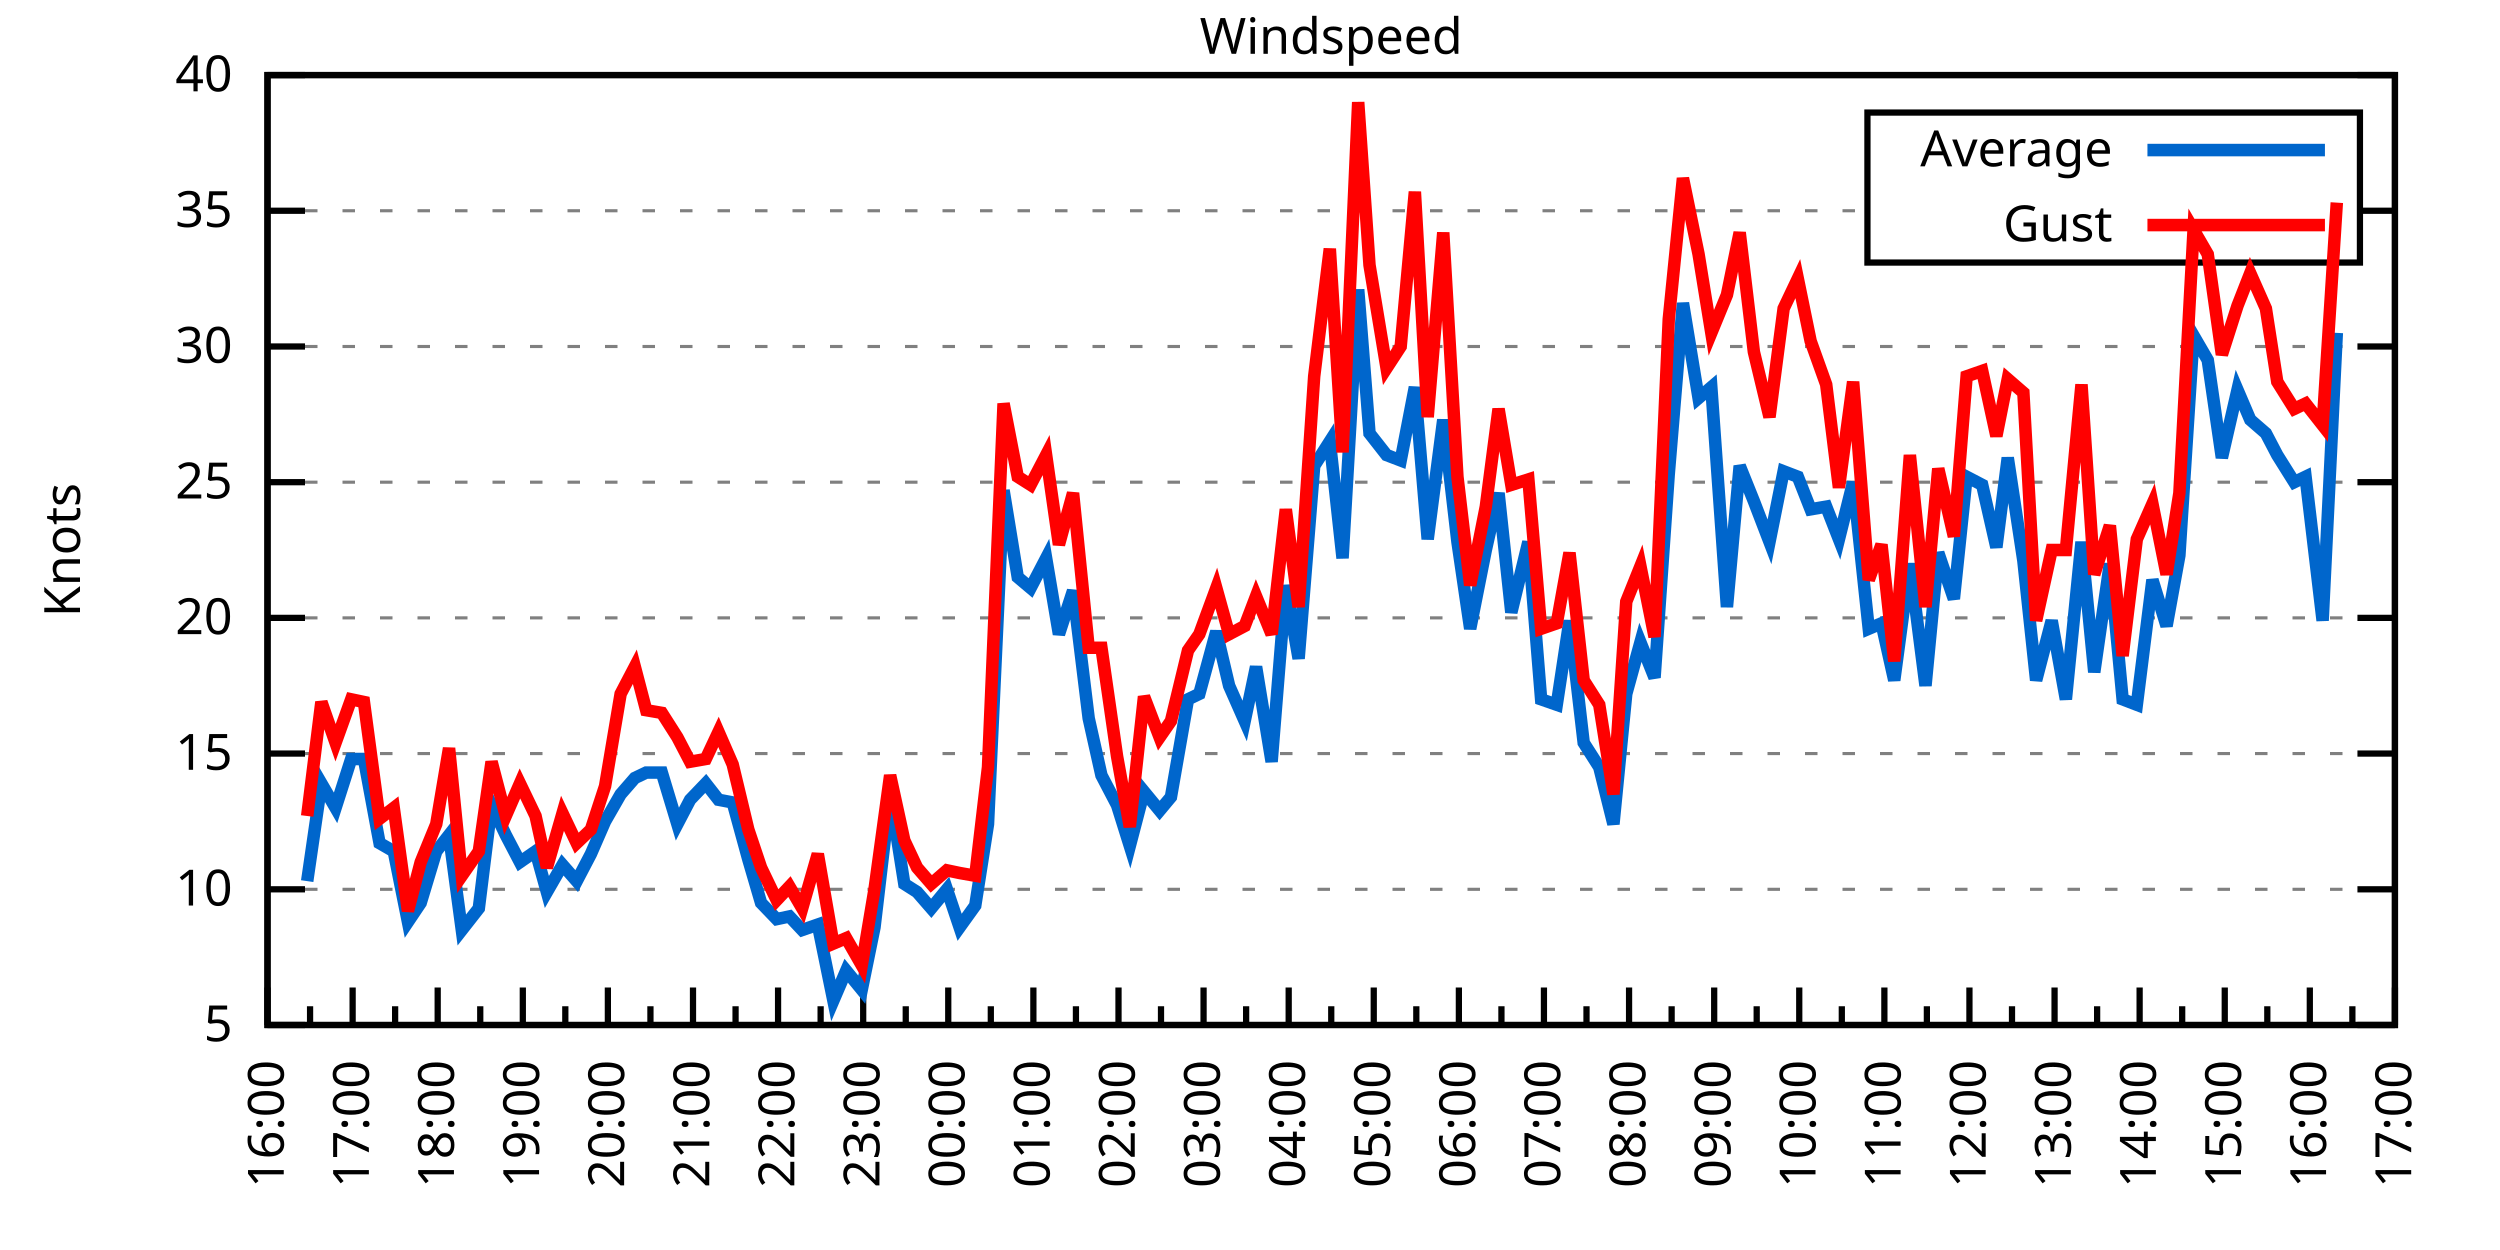
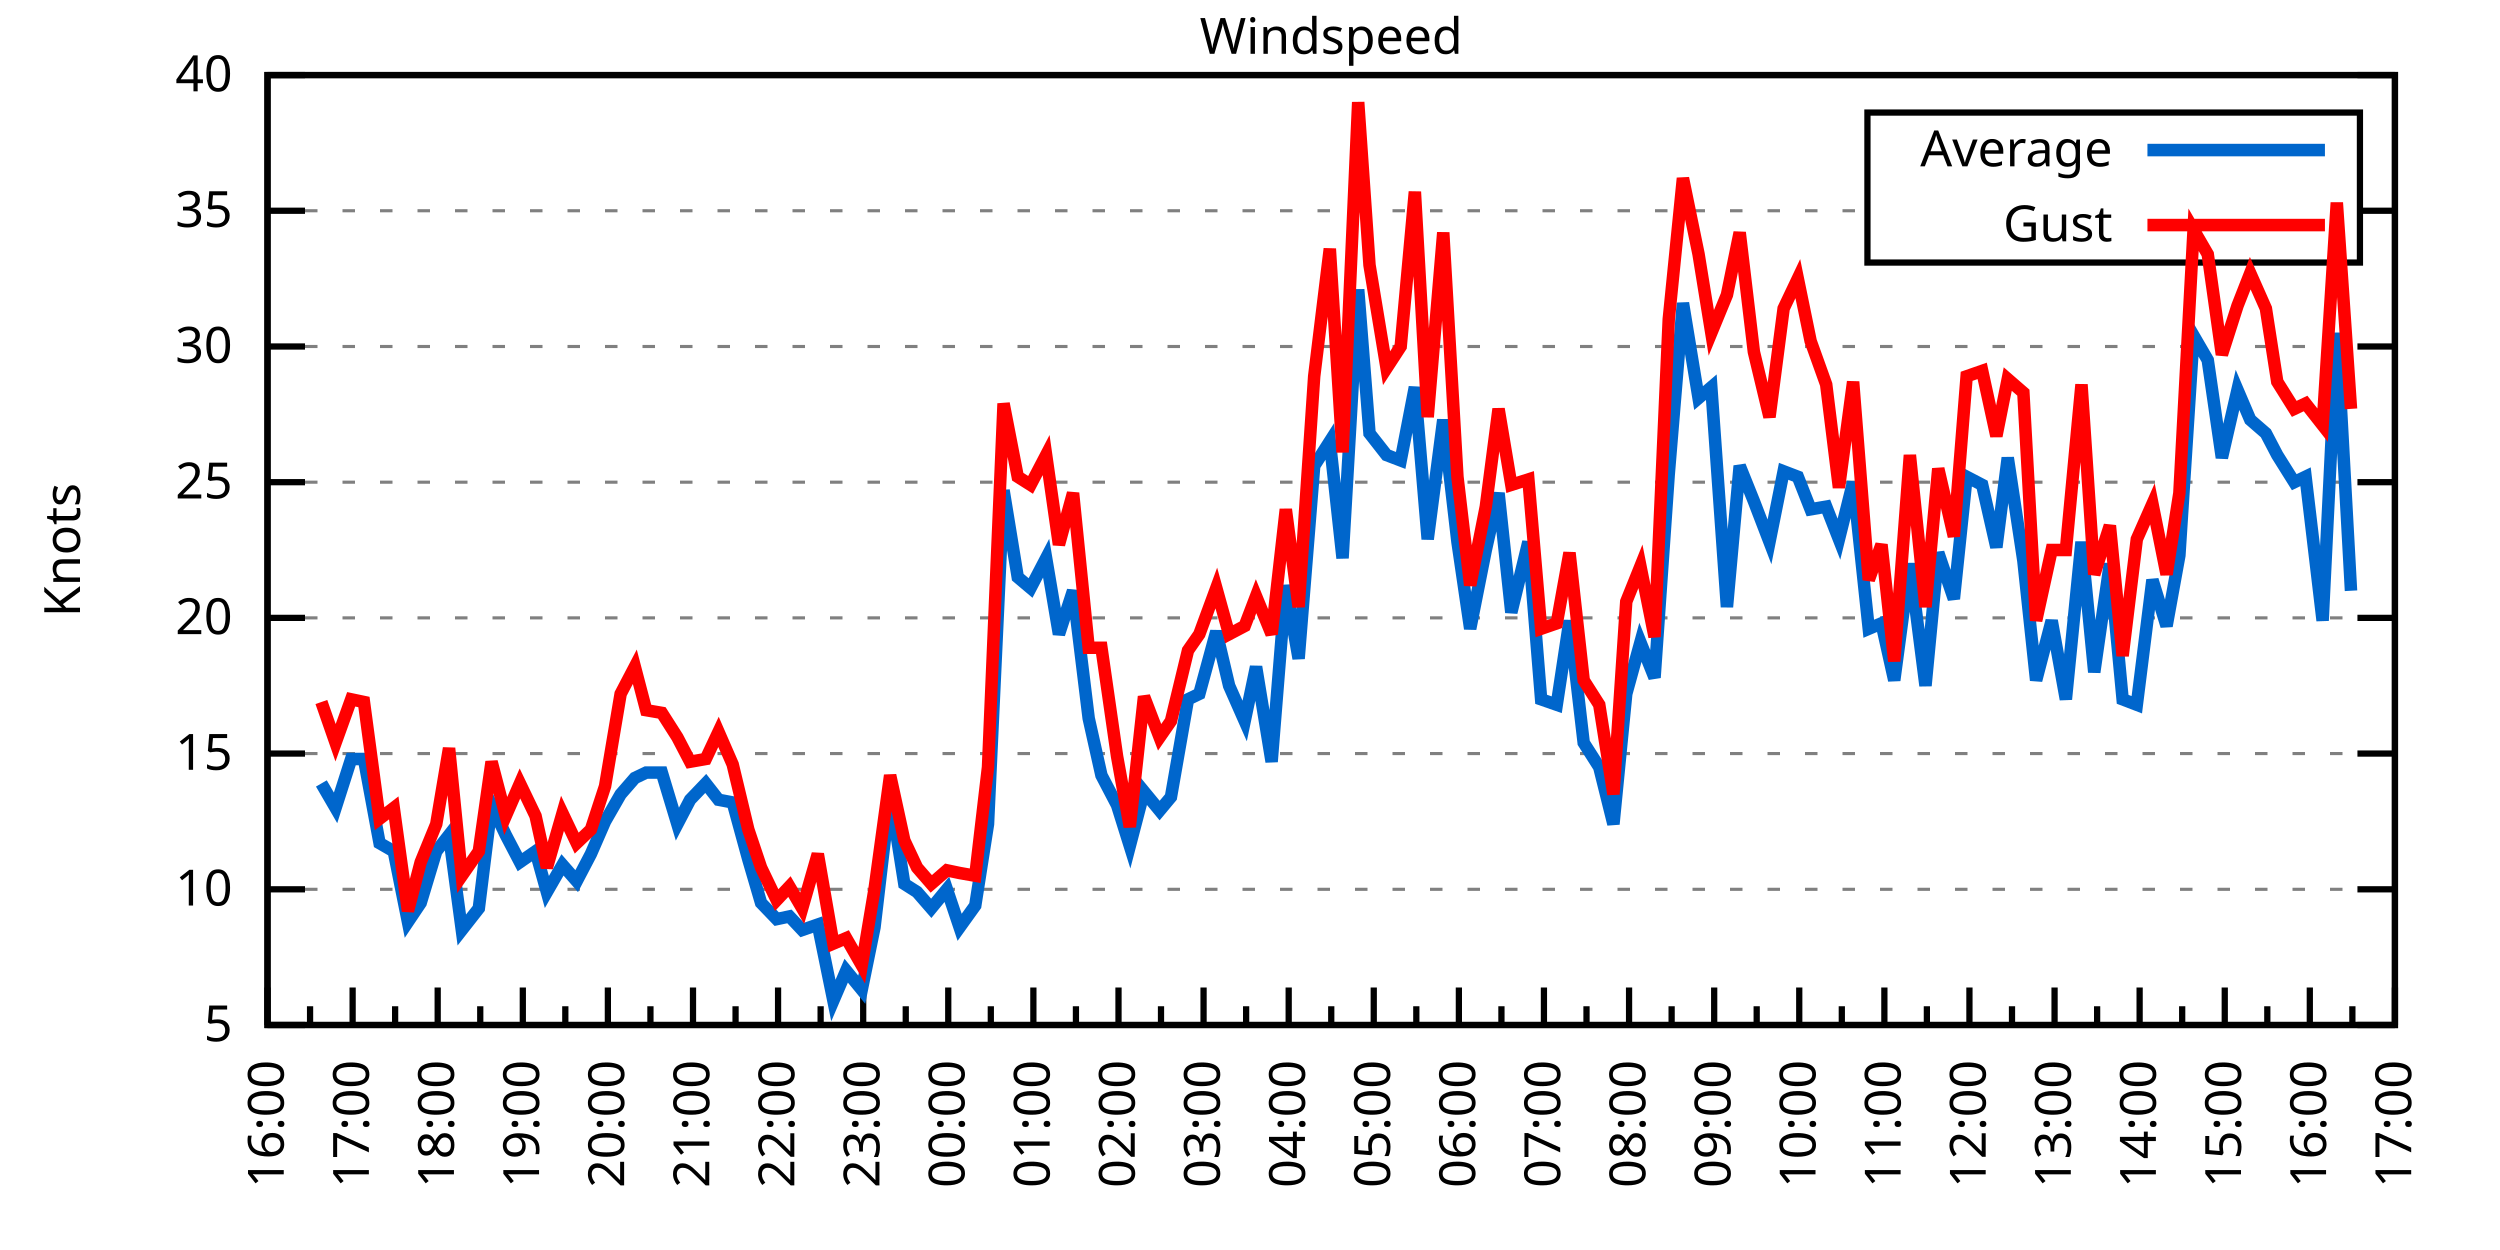
<svg xmlns="http://www.w3.org/2000/svg" xmlns:xlink="http://www.w3.org/1999/xlink" width="400" height="200" viewBox="0 0 400 200">
  <g id="gnuplot_canvas">
    <rect x="0" y="0" width="400" height="200" fill="none" />
    <defs>
      <circle id="gpDot" r="0.5" stroke-width="0.5" stroke="currentColor" />
      <path id="gpPt0" stroke-width="0.333" stroke="currentColor" d="M-1,0 h2 M0,-1 v2" />
      <path id="gpPt1" stroke-width="0.333" stroke="currentColor" d="M-1,-1 L1,1 M1,-1 L-1,1" />
      <path id="gpPt2" stroke-width="0.333" stroke="currentColor" d="M-1,0 L1,0 M0,-1 L0,1 M-1,-1 L1,1 M-1,1 L1,-1" />
      <rect id="gpPt3" stroke-width="0.333" stroke="currentColor" x="-1" y="-1" width="2" height="2" />
      <rect id="gpPt4" stroke-width="0.333" stroke="currentColor" fill="currentColor" x="-1" y="-1" width="2" height="2" />
      <circle id="gpPt5" stroke-width="0.333" stroke="currentColor" cx="0" cy="0" r="1" />
      <use xlink:href="#gpPt5" id="gpPt6" fill="currentColor" stroke="none" />
      <path id="gpPt7" stroke-width="0.333" stroke="currentColor" d="M0,-1.33 L-1.33,0.67 L1.33,0.67 z" />
      <use xlink:href="#gpPt7" id="gpPt8" fill="currentColor" stroke="none" />
      <use xlink:href="#gpPt7" id="gpPt9" stroke="currentColor" transform="rotate(180)" />
      <use xlink:href="#gpPt9" id="gpPt10" fill="currentColor" stroke="none" />
      <use xlink:href="#gpPt3" id="gpPt11" stroke="currentColor" transform="rotate(45)" />
      <use xlink:href="#gpPt11" id="gpPt12" fill="currentColor" stroke="none" />
      <path id="gpPt13" stroke-width="0.333" stroke="currentColor" d="M0,1.330 L1.265,0.411 L0.782,-1.067 L-0.782,-1.076 L-1.265,0.411 z" />
      <use xlink:href="#gpPt13" id="gpPt14" fill="currentColor" stroke="none" />
      <filter id="textbox" filterUnits="objectBoundingBox" x="0" y="0" height="1" width="1">
        <feFlood flood-color="white" flood-opacity="1" result="bgnd" />
        <feComposite in="SourceGraphic" in2="bgnd" operator="atop" />
      </filter>
      <filter id="greybox" filterUnits="objectBoundingBox" x="0" y="0" height="1" width="1">
        <feFlood flood-color="lightgrey" flood-opacity="1" result="grey" />
        <feComposite in="SourceGraphic" in2="grey" operator="atop" />
      </filter>
    </defs>
    <g fill="none" color="white" stroke="currentColor" stroke-width="1.00" stroke-linecap="butt" stroke-linejoin="miter">
</g>
    <g fill="none" color="black" stroke="currentColor" stroke-width="1.00" stroke-linecap="butt" stroke-linejoin="miter">
      <g stroke="none" shape-rendering="crispEdges">
        <polygon fill="rgb(255, 255, 255)" points="42.80,164.00 383.18,164.00 383.18,12.02 42.80,12.02 " />
      </g>
    </g>
    <g fill="none" color="black" stroke="currentColor" stroke-width="1.00" stroke-linecap="butt" stroke-linejoin="miter">
</g>
    <g fill="none" color="black" stroke="black" stroke-width="0.50" stroke-linecap="butt" stroke-linejoin="miter">
</g>
    <g fill="none" color="gray" stroke="currentColor" stroke-width="0.50" stroke-linecap="butt" stroke-linejoin="miter">
      <path stroke="gray" stroke-dasharray="2,4" class="gridline" d="M42.80,164.00 L383.19,164.00  " />
    </g>
    <g fill="none" color="gray" stroke="gray" stroke-width="1.00" stroke-linecap="butt" stroke-linejoin="miter">
</g>
    <g fill="none" color="black" stroke="currentColor" stroke-width="1.00" stroke-linecap="butt" stroke-linejoin="miter">
      <path stroke="black" d="M42.80,164.00 L48.80,164.00 M383.19,164.00 L377.19,164.00  " />
      <g transform="translate(37.20,166.60)" stroke="none" fill="black" font-family="Sans" font-size="8.00" text-anchor="end">
        <text>
          <tspan font-family="Sans"> 5</tspan>
        </text>
      </g>
    </g>
    <g fill="none" color="black" stroke="currentColor" stroke-width="1.00" stroke-linecap="butt" stroke-linejoin="miter">
</g>
    <g fill="none" color="black" stroke="black" stroke-width="0.50" stroke-linecap="butt" stroke-linejoin="miter">
</g>
    <g fill="none" color="gray" stroke="currentColor" stroke-width="0.50" stroke-linecap="butt" stroke-linejoin="miter">
      <path stroke="gray" stroke-dasharray="2,4" class="gridline" d="M42.80,142.29 L383.19,142.29  " />
    </g>
    <g fill="none" color="gray" stroke="gray" stroke-width="1.00" stroke-linecap="butt" stroke-linejoin="miter">
</g>
    <g fill="none" color="black" stroke="currentColor" stroke-width="1.00" stroke-linecap="butt" stroke-linejoin="miter">
      <path stroke="black" d="M42.80,142.29 L48.80,142.29 M383.19,142.29 L377.19,142.29  " />
      <g transform="translate(37.20,144.89)" stroke="none" fill="black" font-family="Sans" font-size="8.00" text-anchor="end">
        <text>
          <tspan font-family="Sans"> 10</tspan>
        </text>
      </g>
    </g>
    <g fill="none" color="black" stroke="currentColor" stroke-width="1.00" stroke-linecap="butt" stroke-linejoin="miter">
</g>
    <g fill="none" color="black" stroke="black" stroke-width="0.50" stroke-linecap="butt" stroke-linejoin="miter">
</g>
    <g fill="none" color="gray" stroke="currentColor" stroke-width="0.50" stroke-linecap="butt" stroke-linejoin="miter">
      <path stroke="gray" stroke-dasharray="2,4" class="gridline" d="M42.80,120.57 L383.19,120.57  " />
    </g>
    <g fill="none" color="gray" stroke="gray" stroke-width="1.00" stroke-linecap="butt" stroke-linejoin="miter">
</g>
    <g fill="none" color="black" stroke="currentColor" stroke-width="1.00" stroke-linecap="butt" stroke-linejoin="miter">
      <path stroke="black" d="M42.80,120.57 L48.80,120.57 M383.19,120.57 L377.19,120.57  " />
      <g transform="translate(37.20,123.17)" stroke="none" fill="black" font-family="Sans" font-size="8.00" text-anchor="end">
        <text>
          <tspan font-family="Sans"> 15</tspan>
        </text>
      </g>
    </g>
    <g fill="none" color="black" stroke="currentColor" stroke-width="1.00" stroke-linecap="butt" stroke-linejoin="miter">
</g>
    <g fill="none" color="black" stroke="black" stroke-width="0.50" stroke-linecap="butt" stroke-linejoin="miter">
</g>
    <g fill="none" color="gray" stroke="currentColor" stroke-width="0.50" stroke-linecap="butt" stroke-linejoin="miter">
      <path stroke="gray" stroke-dasharray="2,4" class="gridline" d="M42.80,98.86 L383.19,98.86  " />
    </g>
    <g fill="none" color="gray" stroke="gray" stroke-width="1.00" stroke-linecap="butt" stroke-linejoin="miter">
</g>
    <g fill="none" color="black" stroke="currentColor" stroke-width="1.00" stroke-linecap="butt" stroke-linejoin="miter">
      <path stroke="black" d="M42.80,98.86 L48.80,98.86 M383.19,98.86 L377.19,98.86  " />
      <g transform="translate(37.20,101.46)" stroke="none" fill="black" font-family="Sans" font-size="8.00" text-anchor="end">
        <text>
          <tspan font-family="Sans"> 20</tspan>
        </text>
      </g>
    </g>
    <g fill="none" color="black" stroke="currentColor" stroke-width="1.00" stroke-linecap="butt" stroke-linejoin="miter">
</g>
    <g fill="none" color="black" stroke="black" stroke-width="0.50" stroke-linecap="butt" stroke-linejoin="miter">
</g>
    <g fill="none" color="gray" stroke="currentColor" stroke-width="0.50" stroke-linecap="butt" stroke-linejoin="miter">
      <path stroke="gray" stroke-dasharray="2,4" class="gridline" d="M42.80,77.15 L383.19,77.15  " />
    </g>
    <g fill="none" color="gray" stroke="gray" stroke-width="1.00" stroke-linecap="butt" stroke-linejoin="miter">
</g>
    <g fill="none" color="black" stroke="currentColor" stroke-width="1.00" stroke-linecap="butt" stroke-linejoin="miter">
      <path stroke="black" d="M42.80,77.15 L48.80,77.15 M383.19,77.15 L377.19,77.15  " />
      <g transform="translate(37.20,79.75)" stroke="none" fill="black" font-family="Sans" font-size="8.00" text-anchor="end">
        <text>
          <tspan font-family="Sans"> 25</tspan>
        </text>
      </g>
    </g>
    <g fill="none" color="black" stroke="currentColor" stroke-width="1.00" stroke-linecap="butt" stroke-linejoin="miter">
</g>
    <g fill="none" color="black" stroke="black" stroke-width="0.50" stroke-linecap="butt" stroke-linejoin="miter">
</g>
    <g fill="none" color="gray" stroke="currentColor" stroke-width="0.50" stroke-linecap="butt" stroke-linejoin="miter">
      <path stroke="gray" stroke-dasharray="2,4" class="gridline" d="M42.80,55.44 L383.19,55.44  " />
    </g>
    <g fill="none" color="gray" stroke="gray" stroke-width="1.00" stroke-linecap="butt" stroke-linejoin="miter">
</g>
    <g fill="none" color="black" stroke="currentColor" stroke-width="1.00" stroke-linecap="butt" stroke-linejoin="miter">
      <path stroke="black" d="M42.80,55.44 L48.80,55.44 M383.19,55.44 L377.19,55.44  " />
      <g transform="translate(37.20,58.04)" stroke="none" fill="black" font-family="Sans" font-size="8.00" text-anchor="end">
        <text>
          <tspan font-family="Sans"> 30</tspan>
        </text>
      </g>
    </g>
    <g fill="none" color="black" stroke="currentColor" stroke-width="1.00" stroke-linecap="butt" stroke-linejoin="miter">
</g>
    <g fill="none" color="black" stroke="black" stroke-width="0.50" stroke-linecap="butt" stroke-linejoin="miter">
</g>
    <g fill="none" color="gray" stroke="currentColor" stroke-width="0.50" stroke-linecap="butt" stroke-linejoin="miter">
      <path stroke="gray" stroke-dasharray="2,4" class="gridline" d="M42.80,33.72 L298.79,33.72 M377.59,33.72 L383.19,33.72  " />
    </g>
    <g fill="none" color="gray" stroke="gray" stroke-width="1.00" stroke-linecap="butt" stroke-linejoin="miter">
</g>
    <g fill="none" color="black" stroke="currentColor" stroke-width="1.00" stroke-linecap="butt" stroke-linejoin="miter">
      <path stroke="black" d="M42.80,33.72 L48.80,33.72 M383.19,33.72 L377.19,33.72  " />
      <g transform="translate(37.20,36.32)" stroke="none" fill="black" font-family="Sans" font-size="8.00" text-anchor="end">
        <text>
          <tspan font-family="Sans"> 35</tspan>
        </text>
      </g>
    </g>
    <g fill="none" color="black" stroke="currentColor" stroke-width="1.00" stroke-linecap="butt" stroke-linejoin="miter">
</g>
    <g fill="none" color="black" stroke="black" stroke-width="0.50" stroke-linecap="butt" stroke-linejoin="miter">
</g>
    <g fill="none" color="gray" stroke="currentColor" stroke-width="0.50" stroke-linecap="butt" stroke-linejoin="miter">
      <path stroke="gray" stroke-dasharray="2,4" class="gridline" d="M42.80,12.01 L383.19,12.01  " />
    </g>
    <g fill="none" color="gray" stroke="gray" stroke-width="1.00" stroke-linecap="butt" stroke-linejoin="miter">
</g>
    <g fill="none" color="black" stroke="currentColor" stroke-width="1.00" stroke-linecap="butt" stroke-linejoin="miter">
      <path stroke="black" d="M42.80,12.01 L48.80,12.01 M383.19,12.01 L377.19,12.01  " />
      <g transform="translate(37.20,14.61)" stroke="none" fill="black" font-family="Sans" font-size="8.00" text-anchor="end">
        <text>
          <tspan font-family="Sans"> 40</tspan>
        </text>
      </g>
    </g>
    <g fill="none" color="black" stroke="currentColor" stroke-width="1.00" stroke-linecap="butt" stroke-linejoin="miter">
      <path stroke="black" d="M42.80,164.00 L42.80,158.00  " />
      <g transform="translate(45.40,169.60) rotate(270)" stroke="none" fill="black" font-family="Sans" font-size="8.00" text-anchor="end">
        <text>
          <tspan font-family="Sans">16:00</tspan>
        </text>
      </g>
    </g>
    <g fill="none" color="black" stroke="currentColor" stroke-width="1.00" stroke-linecap="butt" stroke-linejoin="miter">
      <path stroke="black" d="M49.61,164.00 L49.61,161.00 M56.42,164.00 L56.42,158.00  " />
      <g transform="translate(59.02,169.60) rotate(270)" stroke="none" fill="black" font-family="Sans" font-size="8.00" text-anchor="end">
        <text>
          <tspan font-family="Sans">17:00</tspan>
        </text>
      </g>
    </g>
    <g fill="none" color="black" stroke="currentColor" stroke-width="1.00" stroke-linecap="butt" stroke-linejoin="miter">
      <path stroke="black" d="M63.22,164.00 L63.22,161.00 M70.03,164.00 L70.03,158.00  " />
      <g transform="translate(72.63,169.60) rotate(270)" stroke="none" fill="black" font-family="Sans" font-size="8.00" text-anchor="end">
        <text>
          <tspan font-family="Sans">18:00</tspan>
        </text>
      </g>
    </g>
    <g fill="none" color="black" stroke="currentColor" stroke-width="1.00" stroke-linecap="butt" stroke-linejoin="miter">
      <path stroke="black" d="M76.84,164.00 L76.84,161.00 M83.65,164.00 L83.65,158.00  " />
      <g transform="translate(86.25,169.60) rotate(270)" stroke="none" fill="black" font-family="Sans" font-size="8.00" text-anchor="end">
        <text>
          <tspan font-family="Sans">19:00</tspan>
        </text>
      </g>
    </g>
    <g fill="none" color="black" stroke="currentColor" stroke-width="1.00" stroke-linecap="butt" stroke-linejoin="miter">
      <path stroke="black" d="M90.45,164.00 L90.45,161.00 M97.26,164.00 L97.26,158.00  " />
      <g transform="translate(99.86,169.60) rotate(270)" stroke="none" fill="black" font-family="Sans" font-size="8.00" text-anchor="end">
        <text>
          <tspan font-family="Sans">20:00</tspan>
        </text>
      </g>
    </g>
    <g fill="none" color="black" stroke="currentColor" stroke-width="1.00" stroke-linecap="butt" stroke-linejoin="miter">
      <path stroke="black" d="M104.07,164.00 L104.07,161.00 M110.88,164.00 L110.88,158.00  " />
      <g transform="translate(113.48,169.60) rotate(270)" stroke="none" fill="black" font-family="Sans" font-size="8.00" text-anchor="end">
        <text>
          <tspan font-family="Sans">21:00</tspan>
        </text>
      </g>
    </g>
    <g fill="none" color="black" stroke="currentColor" stroke-width="1.00" stroke-linecap="butt" stroke-linejoin="miter">
      <path stroke="black" d="M117.69,164.00 L117.69,161.00 M124.49,164.00 L124.49,158.00  " />
      <g transform="translate(127.09,169.60) rotate(270)" stroke="none" fill="black" font-family="Sans" font-size="8.00" text-anchor="end">
        <text>
          <tspan font-family="Sans">22:00</tspan>
        </text>
      </g>
    </g>
    <g fill="none" color="black" stroke="currentColor" stroke-width="1.00" stroke-linecap="butt" stroke-linejoin="miter">
      <path stroke="black" d="M131.30,164.00 L131.30,161.00 M138.11,164.00 L138.11,158.00  " />
      <g transform="translate(140.71,169.60) rotate(270)" stroke="none" fill="black" font-family="Sans" font-size="8.00" text-anchor="end">
        <text>
          <tspan font-family="Sans">23:00</tspan>
        </text>
      </g>
    </g>
    <g fill="none" color="black" stroke="currentColor" stroke-width="1.00" stroke-linecap="butt" stroke-linejoin="miter">
      <path stroke="black" d="M144.92,164.00 L144.92,161.00 M151.72,164.00 L151.72,158.00  " />
      <g transform="translate(154.32,169.60) rotate(270)" stroke="none" fill="black" font-family="Sans" font-size="8.00" text-anchor="end">
        <text>
          <tspan font-family="Sans">00:00</tspan>
        </text>
      </g>
    </g>
    <g fill="none" color="black" stroke="currentColor" stroke-width="1.00" stroke-linecap="butt" stroke-linejoin="miter">
      <path stroke="black" d="M158.53,164.00 L158.53,161.00 M165.34,164.00 L165.34,158.00  " />
      <g transform="translate(167.94,169.60) rotate(270)" stroke="none" fill="black" font-family="Sans" font-size="8.00" text-anchor="end">
        <text>
          <tspan font-family="Sans">01:00</tspan>
        </text>
      </g>
    </g>
    <g fill="none" color="black" stroke="currentColor" stroke-width="1.00" stroke-linecap="butt" stroke-linejoin="miter">
      <path stroke="black" d="M172.15,164.00 L172.15,161.00 M178.96,164.00 L178.96,158.00  " />
      <g transform="translate(181.56,169.60) rotate(270)" stroke="none" fill="black" font-family="Sans" font-size="8.00" text-anchor="end">
        <text>
          <tspan font-family="Sans">02:00</tspan>
        </text>
      </g>
    </g>
    <g fill="none" color="black" stroke="currentColor" stroke-width="1.00" stroke-linecap="butt" stroke-linejoin="miter">
      <path stroke="black" d="M185.76,164.00 L185.76,161.00 M192.57,164.00 L192.57,158.00  " />
      <g transform="translate(195.17,169.60) rotate(270)" stroke="none" fill="black" font-family="Sans" font-size="8.00" text-anchor="end">
        <text>
          <tspan font-family="Sans">03:00</tspan>
        </text>
      </g>
    </g>
    <g fill="none" color="black" stroke="currentColor" stroke-width="1.00" stroke-linecap="butt" stroke-linejoin="miter">
      <path stroke="black" d="M199.38,164.00 L199.38,161.00 M206.19,164.00 L206.19,158.00  " />
      <g transform="translate(208.79,169.60) rotate(270)" stroke="none" fill="black" font-family="Sans" font-size="8.00" text-anchor="end">
        <text>
          <tspan font-family="Sans">04:00</tspan>
        </text>
      </g>
    </g>
    <g fill="none" color="black" stroke="currentColor" stroke-width="1.00" stroke-linecap="butt" stroke-linejoin="miter">
      <path stroke="black" d="M213.00,164.00 L213.00,161.00 M219.80,164.00 L219.80,158.00  " />
      <g transform="translate(222.40,169.60) rotate(270)" stroke="none" fill="black" font-family="Sans" font-size="8.00" text-anchor="end">
        <text>
          <tspan font-family="Sans">05:00</tspan>
        </text>
      </g>
    </g>
    <g fill="none" color="black" stroke="currentColor" stroke-width="1.00" stroke-linecap="butt" stroke-linejoin="miter">
      <path stroke="black" d="M226.61,164.00 L226.61,161.00 M233.42,164.00 L233.42,158.00  " />
      <g transform="translate(236.02,169.60) rotate(270)" stroke="none" fill="black" font-family="Sans" font-size="8.00" text-anchor="end">
        <text>
          <tspan font-family="Sans">06:00</tspan>
        </text>
      </g>
    </g>
    <g fill="none" color="black" stroke="currentColor" stroke-width="1.00" stroke-linecap="butt" stroke-linejoin="miter">
      <path stroke="black" d="M240.23,164.00 L240.23,161.00 M247.03,164.00 L247.03,158.00  " />
      <g transform="translate(249.63,169.60) rotate(270)" stroke="none" fill="black" font-family="Sans" font-size="8.00" text-anchor="end">
        <text>
          <tspan font-family="Sans">07:00</tspan>
        </text>
      </g>
    </g>
    <g fill="none" color="black" stroke="currentColor" stroke-width="1.00" stroke-linecap="butt" stroke-linejoin="miter">
      <path stroke="black" d="M253.84,164.00 L253.84,161.00 M260.65,164.00 L260.65,158.00  " />
      <g transform="translate(263.25,169.60) rotate(270)" stroke="none" fill="black" font-family="Sans" font-size="8.00" text-anchor="end">
        <text>
          <tspan font-family="Sans">08:00</tspan>
        </text>
      </g>
    </g>
    <g fill="none" color="black" stroke="currentColor" stroke-width="1.00" stroke-linecap="butt" stroke-linejoin="miter">
      <path stroke="black" d="M267.46,164.00 L267.46,161.00 M274.27,164.00 L274.27,158.00  " />
      <g transform="translate(276.87,169.60) rotate(270)" stroke="none" fill="black" font-family="Sans" font-size="8.00" text-anchor="end">
        <text>
          <tspan font-family="Sans">09:00</tspan>
        </text>
      </g>
    </g>
    <g fill="none" color="black" stroke="currentColor" stroke-width="1.00" stroke-linecap="butt" stroke-linejoin="miter">
      <path stroke="black" d="M281.07,164.00 L281.07,161.00 M287.88,164.00 L287.88,158.00  " />
      <g transform="translate(290.48,169.60) rotate(270)" stroke="none" fill="black" font-family="Sans" font-size="8.00" text-anchor="end">
        <text>
          <tspan font-family="Sans">10:00</tspan>
        </text>
      </g>
    </g>
    <g fill="none" color="black" stroke="currentColor" stroke-width="1.00" stroke-linecap="butt" stroke-linejoin="miter">
      <path stroke="black" d="M294.69,164.00 L294.69,161.00 M301.50,164.00 L301.50,158.00  " />
      <g transform="translate(304.10,169.60) rotate(270)" stroke="none" fill="black" font-family="Sans" font-size="8.00" text-anchor="end">
        <text>
          <tspan font-family="Sans">11:00</tspan>
        </text>
      </g>
    </g>
    <g fill="none" color="black" stroke="currentColor" stroke-width="1.00" stroke-linecap="butt" stroke-linejoin="miter">
      <path stroke="black" d="M308.30,164.00 L308.30,161.00 M315.11,164.00 L315.11,158.00  " />
      <g transform="translate(317.71,169.60) rotate(270)" stroke="none" fill="black" font-family="Sans" font-size="8.00" text-anchor="end">
        <text>
          <tspan font-family="Sans">12:00</tspan>
        </text>
      </g>
    </g>
    <g fill="none" color="black" stroke="currentColor" stroke-width="1.00" stroke-linecap="butt" stroke-linejoin="miter">
      <path stroke="black" d="M321.92,164.00 L321.92,161.00 M328.73,164.00 L328.73,158.00  " />
      <g transform="translate(331.33,169.60) rotate(270)" stroke="none" fill="black" font-family="Sans" font-size="8.00" text-anchor="end">
        <text>
          <tspan font-family="Sans">13:00</tspan>
        </text>
      </g>
    </g>
    <g fill="none" color="black" stroke="currentColor" stroke-width="1.00" stroke-linecap="butt" stroke-linejoin="miter">
      <path stroke="black" d="M335.54,164.00 L335.54,161.00 M342.34,164.00 L342.34,158.00  " />
      <g transform="translate(344.94,169.60) rotate(270)" stroke="none" fill="black" font-family="Sans" font-size="8.00" text-anchor="end">
        <text>
          <tspan font-family="Sans">14:00</tspan>
        </text>
      </g>
    </g>
    <g fill="none" color="black" stroke="currentColor" stroke-width="1.00" stroke-linecap="butt" stroke-linejoin="miter">
      <path stroke="black" d="M349.15,164.00 L349.15,161.00 M355.96,164.00 L355.96,158.00  " />
      <g transform="translate(358.56,169.60) rotate(270)" stroke="none" fill="black" font-family="Sans" font-size="8.00" text-anchor="end">
        <text>
          <tspan font-family="Sans">15:00</tspan>
        </text>
      </g>
    </g>
    <g fill="none" color="black" stroke="currentColor" stroke-width="1.00" stroke-linecap="butt" stroke-linejoin="miter">
      <path stroke="black" d="M362.77,164.00 L362.77,161.00 M369.57,164.00 L369.57,158.00  " />
      <g transform="translate(372.17,169.60) rotate(270)" stroke="none" fill="black" font-family="Sans" font-size="8.00" text-anchor="end">
        <text>
          <tspan font-family="Sans">16:00</tspan>
        </text>
      </g>
    </g>
    <g fill="none" color="black" stroke="currentColor" stroke-width="1.00" stroke-linecap="butt" stroke-linejoin="miter">
      <path stroke="black" d="M376.38,164.00 L376.38,161.00 M383.19,164.00 L383.19,158.00  " />
      <g transform="translate(385.79,169.60) rotate(270)" stroke="none" fill="black" font-family="Sans" font-size="8.00" text-anchor="end">
        <text>
          <tspan font-family="Sans">17:00</tspan>
        </text>
      </g>
    </g>
    <g fill="none" color="black" stroke="currentColor" stroke-width="1.00" stroke-linecap="butt" stroke-linejoin="miter">
</g>
    <g fill="none" color="black" stroke="currentColor" stroke-width="1.00" stroke-linecap="butt" stroke-linejoin="miter">
      <path stroke="black" d="M42.80,12.01 L42.80,164.00 L383.19,164.00 L383.19,12.01 L42.80,12.01 Z  " />
    </g>
    <g fill="none" color="black" stroke="currentColor" stroke-width="1.00" stroke-linecap="butt" stroke-linejoin="miter">
      <g transform="translate(12.80,88.01) rotate(270)" stroke="none" fill="black" font-family="Sans" font-size="8.00" text-anchor="middle">
        <text>
          <tspan font-family="Sans">Knots</tspan>
        </text>
      </g>
    </g>
    <g fill="none" color="black" stroke="currentColor" stroke-width="1.00" stroke-linecap="butt" stroke-linejoin="miter">
</g>
    <g fill="none" color="black" stroke="currentColor" stroke-width="1.00" stroke-linecap="butt" stroke-linejoin="miter">
      <path stroke="black" d="M298.79,42.01 L298.79,18.01 L377.59,18.01 L377.59,42.01 L298.79,42.01 Z  " />
    </g>
    <g id="Windspeed_plot_1">
      <g fill="none" color="white" stroke="black" stroke-width="2.00" stroke-linecap="butt" stroke-linejoin="miter">
</g>
      <g fill="none" color="black" stroke="currentColor" stroke-width="2.00" stroke-linecap="butt" stroke-linejoin="miter">
        <g transform="translate(337.99,26.61)" stroke="none" fill="black" font-family="Sans" font-size="8.00" text-anchor="end">
          <text>
            <tspan font-family="Sans">Average</tspan>
          </text>
        </g>
      </g>
      <g fill="none" color="black" stroke="currentColor" stroke-width="2.00" stroke-linecap="butt" stroke-linejoin="miter">
-         <path stroke="rgb(  0, 102, 204)" d="M343.59,24.01 L371.99,24.01 M49.15,140.98 L51.42,125.35 L53.69,129.26 L56.19,121.44 L58.23,121.44 L60.73,134.90   L63.00,136.21 L65.27,147.50 L67.31,144.46 L69.80,136.21 L71.85,133.60 L73.89,148.80 L76.61,145.33 L78.65,128.83   L80.92,133.60 L83.19,137.94 L85.69,136.21 L87.50,142.72 L90.00,138.38 L92.27,140.98 L94.54,136.64 L96.81,131.43   L99.30,127.09 L101.57,124.48 L103.39,123.61 L105.89,123.61 L108.38,131.86 L110.42,127.96 L112.92,125.35 L114.96,127.96   L117.23,128.39 L119.73,137.51 L121.77,144.46 L124.27,147.06 L126.31,146.63 L128.35,148.80 L130.85,147.93 L133.34,160.09   L135.39,155.31 L137.88,158.35 L139.92,148.37 L142.42,127.09 L144.69,141.42 L146.73,142.72 L149.00,145.33 L151.50,142.29   L153.54,148.37 L156.04,144.89 L158.08,131.86 L160.57,78.45 L162.84,92.35 L164.89,94.08 L167.38,89.31 L169.43,101.47   L171.69,94.52 L174.19,114.93 L176.23,124.05 L178.73,128.83 L180.77,135.34 L183.04,126.65 L185.54,129.69 L187.35,127.52   L190.08,111.89 L191.89,111.02 L194.61,101.03 L196.66,109.72 L199.15,115.36 L200.97,106.68 L203.46,121.88 L205.73,93.65   L207.78,105.38 L210.27,74.54 L212.77,70.63 L214.81,89.31 L217.31,46.32 L219.12,69.33 L221.85,72.81 L224.11,73.67   L226.38,61.95 L228.43,86.27 L230.92,67.16 L233.19,86.70 L235.23,100.60 L237.73,88.00 L239.77,78.89 L241.81,97.99   L244.54,86.70 L246.58,111.89 L249.08,112.76 L251.12,99.30 L253.39,118.84 L255.88,122.75 L258.15,131.86 L260.20,111.02   L262.47,102.77 L264.73,108.42 L267.00,75.85 L269.27,48.49 L271.77,63.69 L273.81,61.95 L276.31,97.12 L278.35,74.54   L280.62,80.19 L283.12,86.70 L285.38,75.41 L287.65,76.28 L289.70,81.49 L292.19,81.06 L294.23,86.27 L296.50,77.15   L299.00,100.60 L301.04,99.73 L303.08,108.85 L305.58,90.18 L308.08,109.72 L310.12,88.44 L312.62,95.82 L314.66,76.28   L317.15,77.58 L319.42,87.57 L321.24,73.24 L323.74,89.74 L325.78,108.85 L328.27,99.30 L330.54,111.89 L333.04,86.70   L335.08,107.55 L337.58,90.18 L339.62,111.89 L341.89,112.76 L344.39,92.78 L346.65,100.16 L348.70,88.87 L350.97,53.70   L353.24,57.61 L355.50,73.24 L358.00,62.38 L360.04,67.16 L362.54,69.33 L364.36,72.81 L367.08,77.15 L368.89,76.28   L371.62,99.30 L373.89,53.26  " />
+         <path stroke="rgb(  0, 102, 204)" d="M343.59,24.01 L371.99,24.01 M51.42,125.35 L53.69,129.26 L56.19,121.44 L58.23,121.44 L60.73,134.90 L63.00,136.21   L65.27,147.50 L67.31,144.46 L69.80,136.21 L71.85,133.60 L73.89,148.80 L76.61,145.33 L78.65,128.83 L80.92,133.60   L83.19,137.94 L85.69,136.21 L87.50,142.72 L90.00,138.38 L92.27,140.98 L94.54,136.64 L96.81,131.43 L99.30,127.09   L101.57,124.48 L103.39,123.61 L105.89,123.61 L108.38,131.86 L110.42,127.96 L112.92,125.35 L114.96,127.96 L117.23,128.39   L119.73,137.51 L121.77,144.46 L124.27,147.06 L126.31,146.63 L128.35,148.80 L130.85,147.93 L133.34,160.09 L135.39,155.31   L137.88,158.35 L139.92,148.37 L142.42,127.09 L144.69,141.42 L146.73,142.72 L149.00,145.33 L151.50,142.29 L153.54,148.37   L156.04,144.89 L158.08,131.86 L160.57,78.45 L162.84,92.35 L164.89,94.08 L167.38,89.31 L169.43,101.47 L171.69,94.52   L174.19,114.93 L176.23,124.05 L178.73,128.83 L180.77,135.34 L183.04,126.65 L185.54,129.69 L187.35,127.52 L190.08,111.89   L191.89,111.02 L194.61,101.03 L196.66,109.72 L199.15,115.36 L200.97,106.68 L203.46,121.88 L205.73,93.65 L207.78,105.38   L210.27,74.54 L212.77,70.63 L214.81,89.31 L217.31,46.32 L219.12,69.33 L221.85,72.81 L224.11,73.67 L226.38,61.95   L228.43,86.27 L230.92,67.16 L233.19,86.70 L235.23,100.60 L237.73,88.00 L239.77,78.89 L241.81,97.99 L244.54,86.70   L246.58,111.89 L249.08,112.76 L251.12,99.30 L253.39,118.84 L255.88,122.75 L258.15,131.86 L260.20,111.02 L262.47,102.77   L264.73,108.42 L267.00,75.85 L269.27,48.49 L271.77,63.69 L273.81,61.95 L276.31,97.12 L278.35,74.54 L280.62,80.19   L283.12,86.70 L285.38,75.41 L287.65,76.28 L289.70,81.49 L292.19,81.06 L294.23,86.27 L296.50,77.15 L299.00,100.60   L301.04,99.73 L303.08,108.85 L305.58,90.18 L308.08,109.72 L310.12,88.44 L312.62,95.82 L314.66,76.28 L317.15,77.58   L319.42,87.57 L321.24,73.24 L323.74,89.74 L325.78,108.85 L328.27,99.30 L330.54,111.89 L333.04,86.70 L335.08,107.55   L337.58,90.18 L339.62,111.89 L341.89,112.76 L344.39,92.78 L346.65,100.16 L348.70,88.87 L350.97,53.70 L353.24,57.61   L355.50,73.24 L358.00,62.38 L360.04,67.16 L362.54,69.33 L364.36,72.81 L367.08,77.15 L368.89,76.28 L371.62,99.30   L373.89,53.26 L376.16,94.52  " />
      </g>
    </g>
    <g id="Windspeed_plot_2">
      <g fill="none" color="black" stroke="currentColor" stroke-width="2.00" stroke-linecap="butt" stroke-linejoin="miter">
        <g transform="translate(337.99,38.61)" stroke="none" fill="black" font-family="Sans" font-size="8.00" text-anchor="end">
          <text>
            <tspan font-family="Sans">Gust</tspan>
          </text>
        </g>
      </g>
      <g fill="none" color="black" stroke="currentColor" stroke-width="2.00" stroke-linecap="butt" stroke-linejoin="miter">
-         <path stroke="rgb(255,   0,   0)" d="M343.59,36.01 L371.99,36.01 M49.15,130.56 L51.42,112.32 L53.69,118.84 L56.19,111.89 L58.23,112.32 L60.73,131.00   L63.00,129.26 L65.27,145.76 L67.31,137.94 L69.80,131.86 L71.85,119.71 L73.89,140.12 L76.61,136.21 L78.65,121.88   L80.92,130.56 L83.19,125.35 L85.69,130.56 L87.50,138.81 L90.00,130.13 L92.27,134.90 L94.54,132.73 L96.81,125.79   L99.30,111.02 L101.57,106.68 L103.39,113.63 L105.89,114.06 L108.38,117.97 L110.42,121.88 L112.92,121.44 L114.96,117.10   L117.23,122.31 L119.73,132.73 L121.77,138.81 L124.27,144.02 L126.31,141.85 L128.35,145.33 L130.85,136.64 L133.34,150.97   L135.39,150.10 L137.88,154.45 L139.92,142.29 L142.42,124.05 L144.69,134.47 L146.73,138.81 L149.00,141.42 L151.50,139.25   L153.54,139.68 L156.04,140.12 L158.08,122.75 L160.57,64.56 L162.84,76.28 L164.89,77.58 L167.38,72.81 L169.43,87.14   L171.69,78.89 L174.19,103.64 L176.23,103.64 L178.73,121.01 L180.77,132.30 L183.04,111.45 L185.54,117.97 L187.35,115.36   L190.08,104.07 L191.89,101.47 L194.61,94.08 L196.66,101.47 L199.15,100.16 L200.97,95.39 L203.46,101.47 L205.73,81.49   L207.78,97.12 L210.27,60.21 L212.77,39.80 L214.81,72.37 L217.31,16.35 L219.12,42.41 L221.85,58.91 L224.11,55.44   L226.38,30.68 L228.43,66.73 L230.92,37.20 L233.19,76.28 L235.23,93.65 L237.73,81.06 L239.77,65.42 L241.81,77.58   L244.54,76.71 L246.58,100.60 L249.08,99.73 L251.12,88.44 L253.39,108.85 L255.88,112.76 L258.15,127.09 L260.20,96.26   L262.47,90.61 L264.73,101.90 L267.00,51.09 L269.27,28.51 L271.77,40.67 L273.81,53.26 L276.31,47.18 L278.35,37.20   L280.62,56.30 L283.12,66.73 L285.38,49.36 L287.65,44.58 L289.70,54.57 L292.19,61.52 L294.23,78.02 L296.50,61.08   L299.00,92.78 L301.04,87.14 L303.08,105.81 L305.58,72.81 L308.08,97.12 L310.12,74.98 L312.62,85.83 L314.66,60.21   L317.15,59.34 L319.42,69.77 L321.24,60.65 L323.74,62.82 L325.78,99.30 L328.27,88.00 L330.54,88.00 L333.04,61.52   L335.08,91.91 L337.58,84.10 L339.62,104.94 L341.89,86.27 L344.39,80.62 L346.65,91.91 L348.70,78.89 L350.97,36.76   L353.24,40.67 L355.50,56.74 L358.00,48.92 L360.04,43.71 L362.54,49.36 L364.36,61.08 L367.08,65.42 L368.89,64.56   L371.62,68.03 L373.89,32.42  " />
+         <path stroke="rgb(255,   0,   0)" d="M343.59,36.01 L371.99,36.01 M51.42,112.32 L53.69,118.84 L56.19,111.89 L58.23,112.32 L60.73,131.00 L63.00,129.26   L65.27,145.76 L67.31,137.94 L69.80,131.86 L71.85,119.71 L73.89,140.12 L76.61,136.21 L78.65,121.88 L80.92,130.56   L83.19,125.35 L85.69,130.56 L87.50,138.81 L90.00,130.13 L92.27,134.90 L94.54,132.73 L96.81,125.79 L99.30,111.02   L101.57,106.68 L103.39,113.63 L105.89,114.06 L108.38,117.97 L110.42,121.88 L112.92,121.44 L114.96,117.10 L117.23,122.31   L119.73,132.73 L121.77,138.81 L124.27,144.02 L126.31,141.85 L128.35,145.33 L130.85,136.64 L133.34,150.97 L135.39,150.10   L137.88,154.45 L139.92,142.29 L142.42,124.05 L144.69,134.47 L146.73,138.81 L149.00,141.42 L151.50,139.25 L153.54,139.68   L156.04,140.12 L158.08,122.75 L160.57,64.56 L162.84,76.28 L164.89,77.58 L167.38,72.81 L169.43,87.14 L171.69,78.89   L174.19,103.64 L176.23,103.64 L178.73,121.01 L180.77,132.30 L183.04,111.45 L185.54,117.97 L187.35,115.36 L190.08,104.07   L191.89,101.47 L194.61,94.08 L196.66,101.47 L199.15,100.16 L200.97,95.39 L203.46,101.47 L205.73,81.49 L207.78,97.12   L210.27,60.21 L212.77,39.80 L214.81,72.37 L217.31,16.35 L219.12,42.41 L221.85,58.91 L224.11,55.44 L226.38,30.68   L228.43,66.73 L230.92,37.20 L233.19,76.28 L235.23,93.65 L237.73,81.06 L239.77,65.42 L241.81,77.58 L244.54,76.71   L246.58,100.60 L249.08,99.73 L251.12,88.44 L253.39,108.85 L255.88,112.76 L258.15,127.09 L260.20,96.26 L262.47,90.61   L264.73,101.90 L267.00,51.09 L269.27,28.51 L271.77,40.67 L273.81,53.26 L276.31,47.18 L278.35,37.20 L280.62,56.30   L283.12,66.73 L285.38,49.36 L287.65,44.58 L289.70,54.57 L292.19,61.52 L294.23,78.02 L296.50,61.08 L299.00,92.78   L301.04,87.14 L303.08,105.81 L305.58,72.81 L308.08,97.12 L310.12,74.98 L312.62,85.83 L314.66,60.21 L317.15,59.34   L319.42,69.77 L321.24,60.65 L323.74,62.82 L325.78,99.30 L328.27,88.00 L330.54,88.00 L333.04,61.52 L335.08,91.91   L337.58,84.10 L339.62,104.94 L341.89,86.27 L344.39,80.62 L346.65,91.91 L348.70,78.89 L350.97,36.76 L353.24,40.67   L355.50,56.74 L358.00,48.92 L360.04,43.71 L362.54,49.36 L364.36,61.08 L367.08,65.42 L368.89,64.56 L371.62,68.03   L373.89,32.42 L376.16,65.42  " />
      </g>
    </g>
    <g fill="none" color="black" stroke="currentColor" stroke-width="2.00" stroke-linecap="butt" stroke-linejoin="miter">
</g>
    <g fill="none" color="black" stroke="black" stroke-width="1.00" stroke-linecap="butt" stroke-linejoin="miter">
</g>
    <g fill="none" color="black" stroke="currentColor" stroke-width="1.00" stroke-linecap="butt" stroke-linejoin="miter">
      <path stroke="black" d="M42.80,12.01 L42.80,164.00 L383.19,164.00 L383.19,12.01 L42.80,12.01 Z  " />
    </g>
    <g fill="none" color="black" stroke="currentColor" stroke-width="1.00" stroke-linecap="butt" stroke-linejoin="miter">
      <g transform="translate(212.99,8.61)" stroke="none" fill="black" font-family="Sans" font-size="8.00" text-anchor="middle">
        <text>
          <tspan font-family="Sans">Windspeed</tspan>
        </text>
      </g>
    </g>
    <g fill="none" color="black" stroke="currentColor" stroke-width="1.00" stroke-linecap="butt" stroke-linejoin="miter">
</g>
  </g>
</svg>
